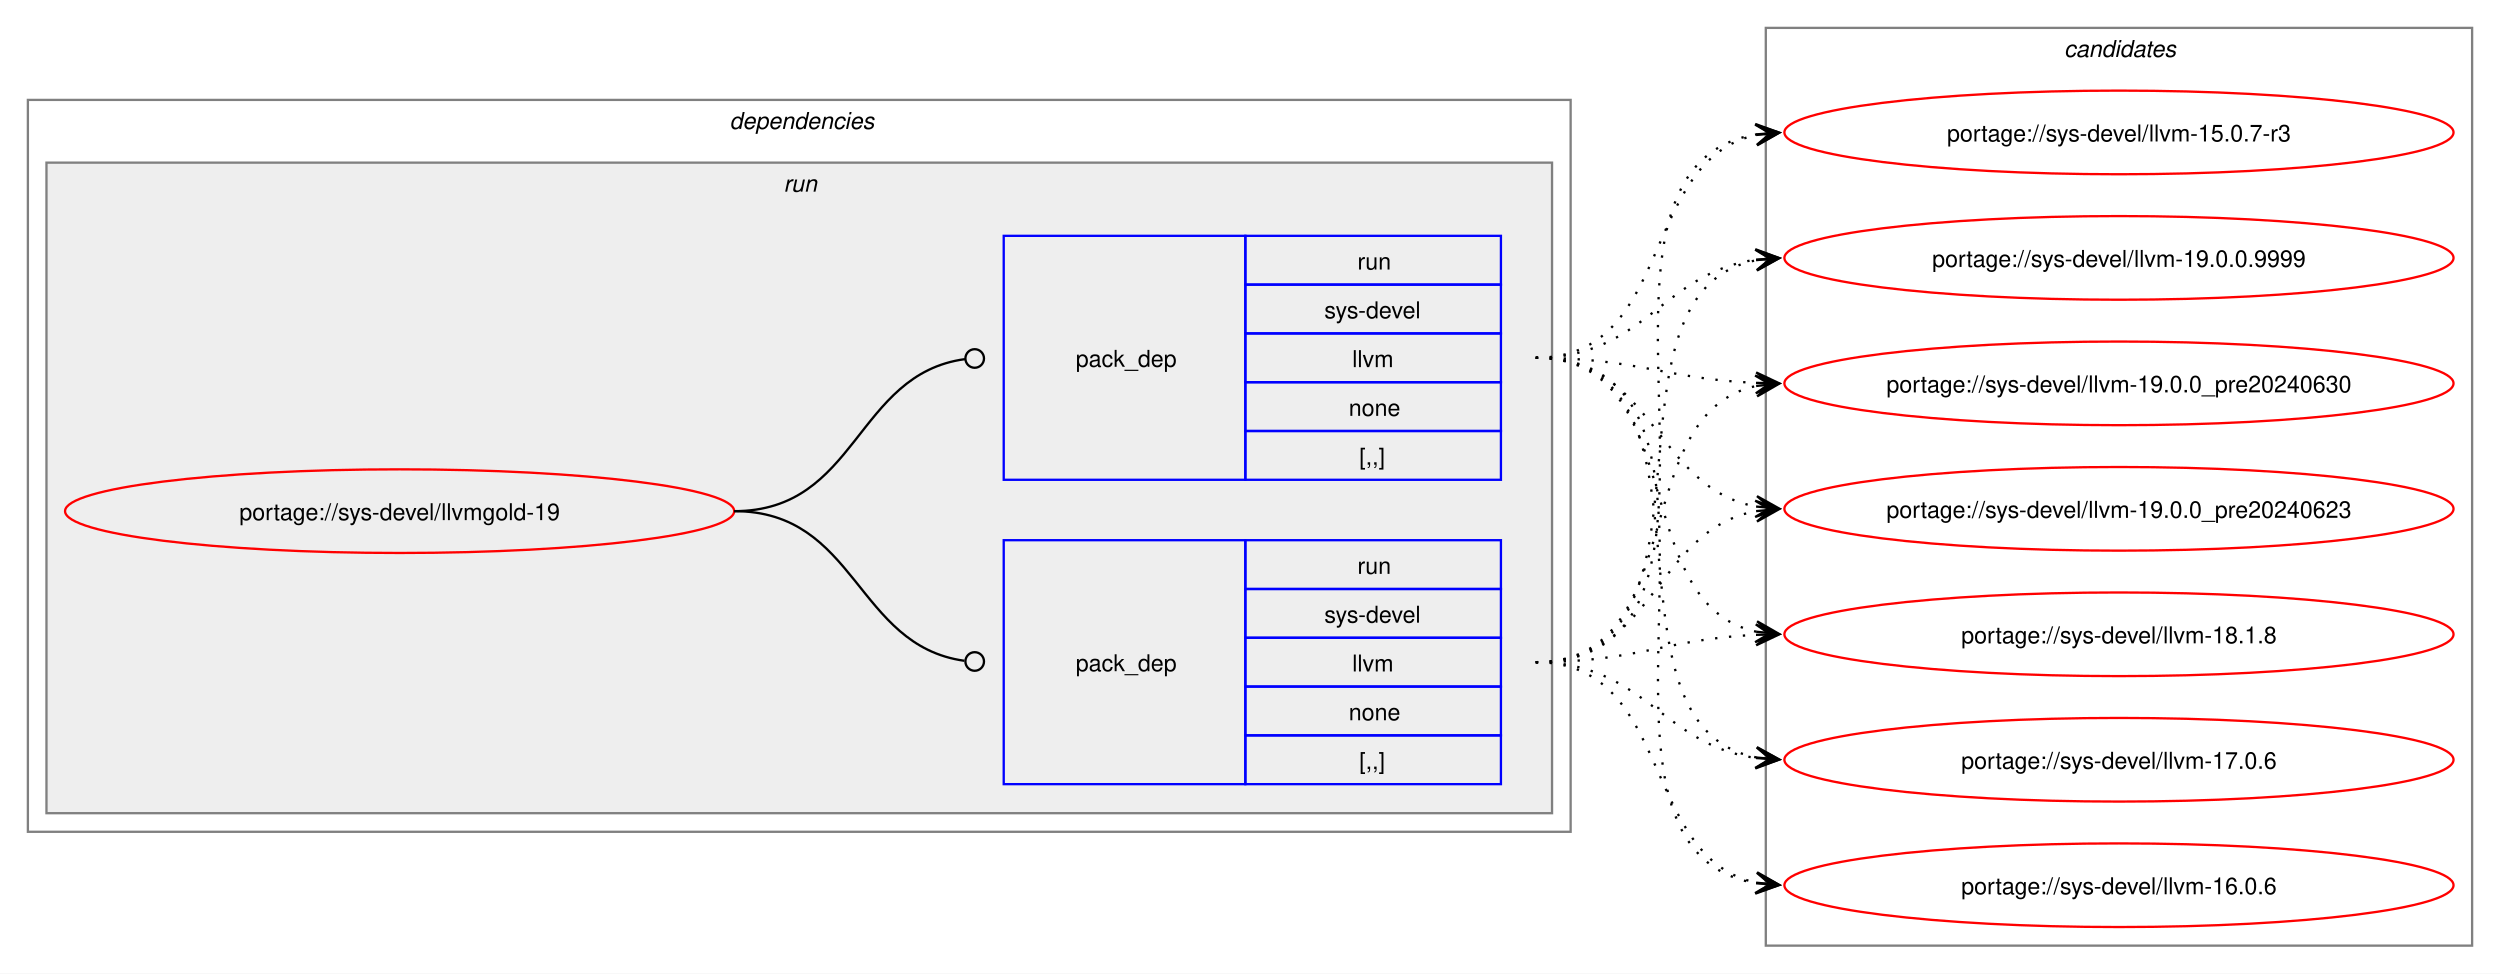
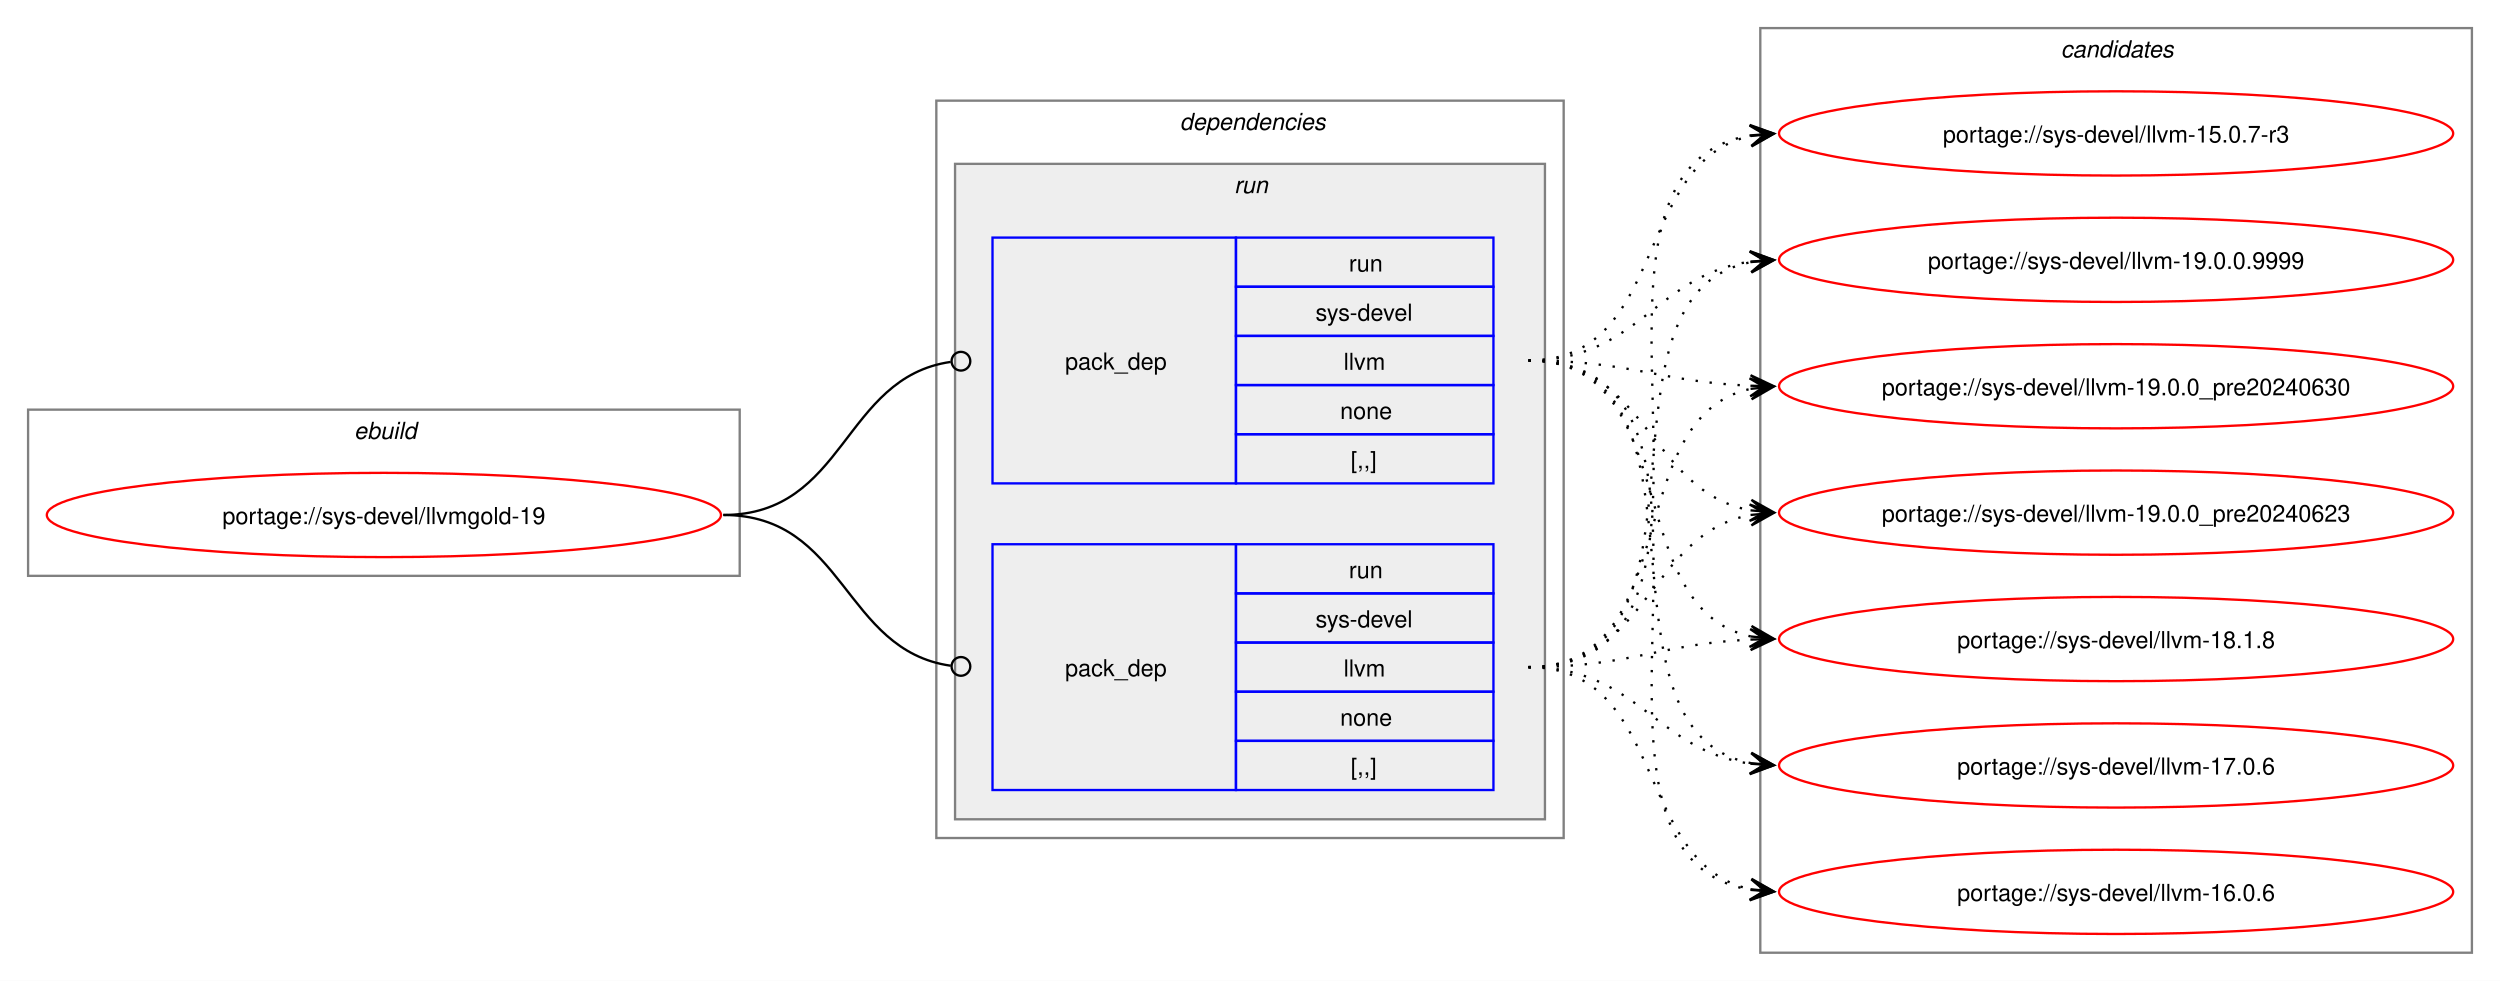
- <svg xmlns="http://www.w3.org/2000/svg" xmlns:xlink="http://www.w3.org/1999/xlink" width="1076pt" height="419pt" viewBox="0.00 0.00 1076.00 419.00">
+ <svg xmlns="http://www.w3.org/2000/svg" xmlns:xlink="http://www.w3.org/1999/xlink" width="1068pt" height="419pt" viewBox="0.00 0.00 1068.00 419.00">
  <g id="graph0" class="graph" transform="scale(1 1) rotate(0) translate(4 415)">
-     <polygon fill="white" stroke="none" points="-4,4 -4,-415 1072,-415 1072,4 -4,4" />
+     <polygon fill="white" stroke="none" points="-4,4 -4,-415 1064,-415 1064,4 -4,4" />
+     <g id="clust1" class="cluster">
+       <polygon fill="none" stroke="gray" points="8,-169 8,-240 312,-240 312,-169 8,-169" />
+       <text text-anchor="start" x="147.25" y="-227.5" font-family="Helvetica,sans-Serif" font-style="italic" font-size="10.00">ebuild</text>
+     </g>
    <g id="clust2" class="cluster">
-       <polygon fill="none" stroke="gray" points="8,-57 8,-372 672,-372 672,-57 8,-57" />
-       <text text-anchor="start" x="310" y="-359.5" font-family="Helvetica,sans-Serif" font-style="italic" font-size="10.00">dependencies</text>
+       <polygon fill="none" stroke="gray" points="396,-57 396,-372 664,-372 664,-57 396,-57" />
+       <text text-anchor="start" x="500" y="-359.5" font-family="Helvetica,sans-Serif" font-style="italic" font-size="10.00">dependencies</text>
    </g>
    <g id="clust5" class="cluster">
-       <polygon fill="#eeeeee" stroke="gray" points="16,-65 16,-345 664,-345 664,-65 16,-65" />
-       <text text-anchor="start" x="333.25" y="-332.5" font-family="Helvetica,sans-Serif" font-style="italic" font-size="10.00">run</text>
+       <polygon fill="#eeeeee" stroke="gray" points="404,-65 404,-345 656,-345 656,-65 404,-65" />
+       <text text-anchor="start" x="523.25" y="-332.5" font-family="Helvetica,sans-Serif" font-style="italic" font-size="10.00">run</text>
    </g>
    <g id="clust8" class="cluster">
-       <polygon fill="none" stroke="gray" points="756,-8 756,-403 1060,-403 1060,-8 756,-8" />
-       <text text-anchor="start" x="884.38" y="-390.5" font-family="Helvetica,sans-Serif" font-style="italic" font-size="10.00">candidates</text>
+       <polygon fill="none" stroke="gray" points="748,-8 748,-403 1052,-403 1052,-8 748,-8" />
+       <text text-anchor="start" x="876.38" y="-390.5" font-family="Helvetica,sans-Serif" font-style="italic" font-size="10.00">candidates</text>
    </g>
    <g id="node1" class="node">
      <g id="a_node1">
        <a xlink:href="../sys-devel/llvmgold-19.svg" xlink:title="portage://sys-devel/llvmgold-19">
-           <ellipse fill="none" stroke="red" cx="168" cy="-195" rx="144" ry="18" />
-           <text text-anchor="middle" x="168" y="-191.12" font-family="Helvetica,sans-Serif" font-size="10.00">portage://sys-devel/llvmgold-19</text>
+           <ellipse fill="none" stroke="red" cx="160" cy="-195" rx="144" ry="18" />
+           <text text-anchor="middle" x="160" y="-191.12" font-family="Helvetica,sans-Serif" font-size="10.00">portage://sys-devel/llvmgold-19</text>
        </a>
      </g>
    </g>
    <g id="node2" class="node">
-       <polygon fill="none" stroke="blue" points="428,-77.5 428,-182.5 532,-182.5 532,-77.5 428,-77.5" />
-       <text text-anchor="start" x="459" y="-126.12" font-family="Helvetica,sans-Serif" font-size="10.00">pack_dep</text>
-       <polygon fill="none" stroke="blue" points="532,-161.5 532,-182.5 642,-182.5 642,-161.5 532,-161.5" />
-       <text text-anchor="start" x="580.25" y="-168" font-family="Helvetica,sans-Serif" font-size="10.00">run</text>
-       <polygon fill="none" stroke="blue" points="532,-140.5 532,-161.5 642,-161.5 642,-140.5 532,-140.5" />
-       <text text-anchor="start" x="566" y="-147" font-family="Helvetica,sans-Serif" font-size="10.00">sys-devel</text>
-       <polygon fill="none" stroke="blue" points="532,-119.5 532,-140.5 642,-140.5 642,-119.5 532,-119.5" />
-       <text text-anchor="start" x="578" y="-126" font-family="Helvetica,sans-Serif" font-size="10.00">llvm</text>
-       <polygon fill="none" stroke="blue" points="532,-98.5 532,-119.5 642,-119.5 642,-98.5 532,-98.5" />
-       <text text-anchor="start" x="576.5" y="-105" font-family="Helvetica,sans-Serif" font-size="10.00">none</text>
-       <polygon fill="none" stroke="blue" points="532,-77.5 532,-98.5 642,-98.5 642,-77.5 532,-77.5" />
-       <text text-anchor="start" x="581" y="-84" font-family="Helvetica,sans-Serif" font-size="10.00">[,,]</text>
+       <polygon fill="none" stroke="blue" points="420,-208.5 420,-313.5 524,-313.5 524,-208.5 420,-208.5" />
+       <text text-anchor="start" x="451" y="-257.12" font-family="Helvetica,sans-Serif" font-size="10.00">pack_dep</text>
+       <polygon fill="none" stroke="blue" points="524,-292.5 524,-313.5 634,-313.5 634,-292.5 524,-292.5" />
+       <text text-anchor="start" x="572.25" y="-299" font-family="Helvetica,sans-Serif" font-size="10.00">run</text>
+       <polygon fill="none" stroke="blue" points="524,-271.5 524,-292.5 634,-292.5 634,-271.5 524,-271.5" />
+       <text text-anchor="start" x="558" y="-278" font-family="Helvetica,sans-Serif" font-size="10.00">sys-devel</text>
+       <polygon fill="none" stroke="blue" points="524,-250.5 524,-271.5 634,-271.5 634,-250.5 524,-250.5" />
+       <text text-anchor="start" x="570" y="-257" font-family="Helvetica,sans-Serif" font-size="10.00">llvm</text>
+       <polygon fill="none" stroke="blue" points="524,-229.5 524,-250.5 634,-250.5 634,-229.5 524,-229.5" />
+       <text text-anchor="start" x="568.5" y="-236" font-family="Helvetica,sans-Serif" font-size="10.00">none</text>
+       <polygon fill="none" stroke="blue" points="524,-208.5 524,-229.5 634,-229.5 634,-208.5 524,-208.5" />
+       <text text-anchor="start" x="573" y="-215" font-family="Helvetica,sans-Serif" font-size="10.00">[,,]</text>
    </g>
    <g id="edge1" class="edge">
-       <path fill="none" stroke="black" d="M312,-195C364.85,-195 364.24,-137.15 411.04,-130.6" />
-       <ellipse fill="none" stroke="black" cx="415.51" cy="-130.3" rx="4" ry="4" />
+       <path fill="none" stroke="black" d="M305,-195C357.35,-195 355.87,-253.74 402.13,-260.39" />
+       <ellipse fill="none" stroke="black" cx="406.51" cy="-260.69" rx="4" ry="4" />
    </g>
    <g id="node3" class="node">
-       <polygon fill="none" stroke="blue" points="428,-208.5 428,-313.5 532,-313.5 532,-208.5 428,-208.5" />
-       <text text-anchor="start" x="459" y="-257.12" font-family="Helvetica,sans-Serif" font-size="10.00">pack_dep</text>
-       <polygon fill="none" stroke="blue" points="532,-292.5 532,-313.5 642,-313.5 642,-292.5 532,-292.5" />
-       <text text-anchor="start" x="580.25" y="-299" font-family="Helvetica,sans-Serif" font-size="10.00">run</text>
-       <polygon fill="none" stroke="blue" points="532,-271.5 532,-292.5 642,-292.5 642,-271.5 532,-271.5" />
-       <text text-anchor="start" x="566" y="-278" font-family="Helvetica,sans-Serif" font-size="10.00">sys-devel</text>
-       <polygon fill="none" stroke="blue" points="532,-250.5 532,-271.5 642,-271.5 642,-250.5 532,-250.5" />
-       <text text-anchor="start" x="578" y="-257" font-family="Helvetica,sans-Serif" font-size="10.00">llvm</text>
-       <polygon fill="none" stroke="blue" points="532,-229.5 532,-250.5 642,-250.5 642,-229.5 532,-229.5" />
-       <text text-anchor="start" x="576.5" y="-236" font-family="Helvetica,sans-Serif" font-size="10.00">none</text>
-       <polygon fill="none" stroke="blue" points="532,-208.5 532,-229.5 642,-229.5 642,-208.5 532,-208.5" />
-       <text text-anchor="start" x="581" y="-215" font-family="Helvetica,sans-Serif" font-size="10.00">[,,]</text>
+       <polygon fill="none" stroke="blue" points="420,-77.5 420,-182.5 524,-182.5 524,-77.5 420,-77.5" />
+       <text text-anchor="start" x="451" y="-126.12" font-family="Helvetica,sans-Serif" font-size="10.00">pack_dep</text>
+       <polygon fill="none" stroke="blue" points="524,-161.5 524,-182.5 634,-182.5 634,-161.5 524,-161.5" />
+       <text text-anchor="start" x="572.25" y="-168" font-family="Helvetica,sans-Serif" font-size="10.00">run</text>
+       <polygon fill="none" stroke="blue" points="524,-140.5 524,-161.5 634,-161.5 634,-140.5 524,-140.5" />
+       <text text-anchor="start" x="558" y="-147" font-family="Helvetica,sans-Serif" font-size="10.00">sys-devel</text>
+       <polygon fill="none" stroke="blue" points="524,-119.5 524,-140.5 634,-140.5 634,-119.5 524,-119.5" />
+       <text text-anchor="start" x="570" y="-126" font-family="Helvetica,sans-Serif" font-size="10.00">llvm</text>
+       <polygon fill="none" stroke="blue" points="524,-98.5 524,-119.5 634,-119.5 634,-98.5 524,-98.5" />
+       <text text-anchor="start" x="568.5" y="-105" font-family="Helvetica,sans-Serif" font-size="10.00">none</text>
+       <polygon fill="none" stroke="blue" points="524,-77.5 524,-98.5 634,-98.5 634,-77.5 524,-77.5" />
+       <text text-anchor="start" x="573" y="-84" font-family="Helvetica,sans-Serif" font-size="10.00">[,,]</text>
    </g>
    <g id="edge2" class="edge">
-       <path fill="none" stroke="black" d="M312,-195C365.18,-195 364.06,-253.98 411.3,-260.43" />
-       <ellipse fill="none" stroke="black" cx="415.51" cy="-260.71" rx="4" ry="4" />
+       <path fill="none" stroke="black" d="M305,-195C357.13,-195 356.06,-137.15 402.16,-130.6" />
+       <ellipse fill="none" stroke="black" cx="406.51" cy="-130.31" rx="4" ry="4" />
    </g>
    <g id="node4" class="node">
      <g id="a_node4">
        <a xlink:href="../sys-devel/llvm-19.0.0.9999.svg" xlink:title="portage://sys-devel/llvm-19.0.0.9999">
-           <ellipse fill="none" stroke="red" cx="908" cy="-304" rx="144" ry="18" />
-           <text text-anchor="middle" x="908" y="-300.12" font-family="Helvetica,sans-Serif" font-size="10.00">portage://sys-devel/llvm-19.0.0.9999</text>
+           <ellipse fill="none" stroke="red" cx="900" cy="-304" rx="144" ry="18" />
+           <text text-anchor="middle" x="900" y="-300.12" font-family="Helvetica,sans-Serif" font-size="10.00">portage://sys-devel/llvm-19.0.0.9999</text>
        </a>
      </g>
    </g>
    <g id="edge3" class="edge">
-       <path fill="none" stroke="black" stroke-dasharray="1,5" d="M657,-130C743.66,-130 678.6,-289.37 752.22,-303.06" />
-       <polygon fill="black" stroke="black" points="761.79,-303.89 751.43,-307.51 758.02,-303.57 751.82,-303.03 751.82,-303.03 751.82,-303.03 758.02,-303.57 752.21,-298.55 761.79,-303.89" />
+       <path fill="none" stroke="black" stroke-dasharray="1,5" d="M649,-261C695.87,-261 703.2,-297.54 743.89,-303.25" />
+       <polygon fill="black" stroke="black" points="753.78,-303.92 743.51,-307.74 750.01,-303.66 743.81,-303.25 743.81,-303.25 743.81,-303.25 750.01,-303.66 744.11,-298.76 753.78,-303.92" />
    </g>
    <g id="node5" class="node">
      <g id="a_node5">
        <a xlink:href="../sys-devel/llvm-19.0.0_pre20240630.svg" xlink:title="portage://sys-devel/llvm-19.0.0_pre20240630">
-           <ellipse fill="none" stroke="red" cx="908" cy="-250" rx="144" ry="18" />
-           <text text-anchor="middle" x="908" y="-246.12" font-family="Helvetica,sans-Serif" font-size="10.00">portage://sys-devel/llvm-19.0.0_pre20240630</text>
+           <ellipse fill="none" stroke="red" cx="900" cy="-250" rx="144" ry="18" />
+           <text text-anchor="middle" x="900" y="-246.12" font-family="Helvetica,sans-Serif" font-size="10.00">portage://sys-devel/llvm-19.0.0_pre20240630</text>
        </a>
      </g>
    </g>
    <g id="edge4" class="edge">
-       <path fill="none" stroke="black" stroke-dasharray="1,5" d="M657,-130C724.13,-130 695.61,-236.79 751.9,-248.89" />
-       <polygon fill="black" stroke="black" points="761.79,-249.88 751.39,-253.36 758.02,-249.5 751.84,-248.88 751.84,-248.88 751.84,-248.88 758.02,-249.5 752.29,-244.4 761.79,-249.88" />
+       <path fill="none" stroke="black" stroke-dasharray="1,5" d="M649,-261C692.48,-261 705.54,-251.73 744.03,-250.21" />
+       <polygon fill="black" stroke="black" points="753.78,-250.02 743.87,-254.71 750,-250.1 743.78,-250.21 743.78,-250.21 743.78,-250.21 750,-250.1 743.7,-245.72 753.78,-250.02" />
    </g>
    <g id="node6" class="node">
      <g id="a_node6">
        <a xlink:href="../sys-devel/llvm-19.0.0_pre20240623.svg" xlink:title="portage://sys-devel/llvm-19.0.0_pre20240623">
-           <ellipse fill="none" stroke="red" cx="908" cy="-196" rx="144" ry="18" />
-           <text text-anchor="middle" x="908" y="-192.12" font-family="Helvetica,sans-Serif" font-size="10.00">portage://sys-devel/llvm-19.0.0_pre20240623</text>
+           <ellipse fill="none" stroke="red" cx="900" cy="-196" rx="144" ry="18" />
+           <text text-anchor="middle" x="900" y="-192.12" font-family="Helvetica,sans-Serif" font-size="10.00">portage://sys-devel/llvm-19.0.0_pre20240623</text>
        </a>
      </g>
    </g>
    <g id="edge5" class="edge">
-       <path fill="none" stroke="black" stroke-dasharray="1,5" d="M657,-130C708.49,-130 707.91,-186.81 751.87,-195.02" />
-       <polygon fill="black" stroke="black" points="761.79,-195.89 751.43,-199.49 758.02,-195.56 751.83,-195.01 751.83,-195.01 751.83,-195.01 758.02,-195.56 752.22,-190.53 761.79,-195.89" />
+       <path fill="none" stroke="black" stroke-dasharray="1,5" d="M649,-261C700.27,-261 700.08,-205.06 743.91,-196.97" />
+       <polygon fill="black" stroke="black" points="753.79,-196.11 744.22,-201.46 750.02,-196.44 743.82,-196.98 743.82,-196.98 743.82,-196.98 750.02,-196.44 743.43,-192.49 753.79,-196.11" />
    </g>
    <g id="node7" class="node">
      <g id="a_node7">
        <a xlink:href="../sys-devel/llvm-18.1.8.svg" xlink:title="portage://sys-devel/llvm-18.1.8">
-           <ellipse fill="none" stroke="red" cx="908" cy="-142" rx="144" ry="18" />
-           <text text-anchor="middle" x="908" y="-138.12" font-family="Helvetica,sans-Serif" font-size="10.00">portage://sys-devel/llvm-18.1.8</text>
+           <ellipse fill="none" stroke="red" cx="900" cy="-142" rx="144" ry="18" />
+           <text text-anchor="middle" x="900" y="-138.12" font-family="Helvetica,sans-Serif" font-size="10.00">portage://sys-devel/llvm-18.1.8</text>
        </a>
      </g>
    </g>
    <g id="edge6" class="edge">
-       <path fill="none" stroke="black" stroke-dasharray="1,5" d="M657,-130C700.52,-130 713.51,-140.11 752.02,-141.77" />
-       <polygon fill="black" stroke="black" points="761.78,-141.97 751.69,-146.26 758,-141.9 751.78,-141.77 751.78,-141.77 751.78,-141.77 758,-141.9 751.88,-137.27 761.78,-141.97" />
+       <path fill="none" stroke="black" stroke-dasharray="1,5" d="M649,-261C715.82,-261 687.87,-155.1 743.95,-143.1" />
+       <polygon fill="black" stroke="black" points="753.79,-142.12 744.28,-147.59 750.02,-142.5 743.84,-143.11 743.84,-143.11 743.84,-143.11 750.02,-142.5 743.39,-138.64 753.79,-142.12" />
    </g>
    <g id="node8" class="node">
      <g id="a_node8">
        <a xlink:href="../sys-devel/llvm-17.0.6.svg" xlink:title="portage://sys-devel/llvm-17.0.6">
-           <ellipse fill="none" stroke="red" cx="908" cy="-88" rx="144" ry="18" />
-           <text text-anchor="middle" x="908" y="-84.12" font-family="Helvetica,sans-Serif" font-size="10.00">portage://sys-devel/llvm-17.0.6</text>
+           <ellipse fill="none" stroke="red" cx="900" cy="-88" rx="144" ry="18" />
+           <text text-anchor="middle" x="900" y="-84.12" font-family="Helvetica,sans-Serif" font-size="10.00">portage://sys-devel/llvm-17.0.6</text>
        </a>
      </g>
    </g>
    <g id="edge7" class="edge">
-       <path fill="none" stroke="black" stroke-dasharray="1,5" d="M657,-130C703.72,-130 711.32,-94.31 751.92,-88.73" />
-       <polygon fill="black" stroke="black" points="761.78,-88.08 752.1,-93.23 758.01,-88.33 751.81,-88.74 751.81,-88.74 751.81,-88.74 758.01,-88.33 751.51,-84.25 761.78,-88.08" />
+       <path fill="none" stroke="black" stroke-dasharray="1,5" d="M649,-261C735.3,-261 670.91,-102.55 744.26,-88.93" />
+       <polygon fill="black" stroke="black" points="753.79,-88.11 744.21,-93.45 750.02,-88.43 743.82,-88.97 743.82,-88.97 743.82,-88.97 750.02,-88.43 743.43,-84.49 753.79,-88.11" />
    </g>
    <g id="node9" class="node">
      <g id="a_node9">
        <a xlink:href="../sys-devel/llvm-16.0.6.svg" xlink:title="portage://sys-devel/llvm-16.0.6">
-           <ellipse fill="none" stroke="red" cx="908" cy="-34" rx="144" ry="18" />
-           <text text-anchor="middle" x="908" y="-30.12" font-family="Helvetica,sans-Serif" font-size="10.00">portage://sys-devel/llvm-16.0.6</text>
+           <ellipse fill="none" stroke="red" cx="900" cy="-34" rx="144" ry="18" />
+           <text text-anchor="middle" x="900" y="-30.12" font-family="Helvetica,sans-Serif" font-size="10.00">portage://sys-devel/llvm-16.0.6</text>
        </a>
      </g>
    </g>
    <g id="edge8" class="edge">
-       <path fill="none" stroke="black" stroke-dasharray="1,5" d="M657,-130C716.59,-130 701.75,-45.62 752.03,-35.08" />
-       <polygon fill="black" stroke="black" points="761.79,-34.12 752.28,-39.58 758.02,-34.49 751.84,-35.1 751.84,-35.1 751.84,-35.1 758.02,-34.49 751.4,-30.62 761.79,-34.12" />
+       <path fill="none" stroke="black" stroke-dasharray="1,5" d="M649,-261C756.43,-261 651.58,-49.68 744.08,-34.82" />
+       <polygon fill="black" stroke="black" points="753.79,-34.09 744.15,-39.33 750.01,-34.38 743.81,-34.84 743.81,-34.84 743.81,-34.84 750.01,-34.38 743.48,-30.36 753.79,-34.09" />
    </g>
    <g id="node10" class="node">
      <g id="a_node10">
        <a xlink:href="../sys-devel/llvm-15.0.7-r3.svg" xlink:title="portage://sys-devel/llvm-15.0.7-r3">
-           <ellipse fill="none" stroke="red" cx="908" cy="-358" rx="144" ry="18" />
-           <text text-anchor="middle" x="908" y="-354.12" font-family="Helvetica,sans-Serif" font-size="10.00">portage://sys-devel/llvm-15.0.7-r3</text>
+           <ellipse fill="none" stroke="red" cx="900" cy="-358" rx="144" ry="18" />
+           <text text-anchor="middle" x="900" y="-354.12" font-family="Helvetica,sans-Serif" font-size="10.00">portage://sys-devel/llvm-15.0.7-r3</text>
        </a>
      </g>
    </g>
    <g id="edge9" class="edge">
-       <path fill="none" stroke="black" stroke-dasharray="1,5" d="M657,-130C764.82,-130 659.23,-342.25 752.04,-357.17" />
-       <polygon fill="black" stroke="black" points="761.79,-357.91 751.48,-361.64 758.01,-357.62 751.81,-357.16 751.81,-357.16 751.81,-357.16 758.01,-357.62 752.15,-352.67 761.79,-357.91" />
+       <path fill="none" stroke="black" stroke-dasharray="1,5" d="M649,-261C708.87,-261 693.52,-346.25 743.99,-356.91" />
+       <polygon fill="black" stroke="black" points="753.79,-357.88 743.39,-361.37 750.02,-357.51 743.84,-356.9 743.84,-356.9 743.84,-356.9 750.02,-357.51 744.28,-352.42 753.79,-357.88" />
    </g>
    <g id="edge10" class="edge">
-       <path fill="none" stroke="black" stroke-dasharray="1,5" d="M657,-261C703.87,-261 711.2,-297.54 751.89,-303.25" />
-       <polygon fill="black" stroke="black" points="761.78,-303.92 751.51,-307.74 758.01,-303.66 751.81,-303.25 751.81,-303.25 751.81,-303.25 758.01,-303.66 752.11,-298.76 761.78,-303.92" />
+       <path fill="none" stroke="black" stroke-dasharray="1,5" d="M649,-130C735.66,-130 670.6,-289.37 744.22,-303.06" />
+       <polygon fill="black" stroke="black" points="753.79,-303.89 743.43,-307.51 750.02,-303.57 743.82,-303.03 743.82,-303.03 743.82,-303.03 750.02,-303.57 744.21,-298.55 753.79,-303.89" />
    </g>
    <g id="edge11" class="edge">
-       <path fill="none" stroke="black" stroke-dasharray="1,5" d="M657,-261C700.48,-261 713.54,-251.73 752.03,-250.21" />
-       <polygon fill="black" stroke="black" points="761.78,-250.02 751.87,-254.71 758,-250.1 751.78,-250.21 751.78,-250.21 751.78,-250.21 758,-250.1 751.7,-245.72 761.78,-250.02" />
+       <path fill="none" stroke="black" stroke-dasharray="1,5" d="M649,-130C716.13,-130 687.61,-236.79 743.9,-248.89" />
+       <polygon fill="black" stroke="black" points="753.79,-249.88 743.39,-253.36 750.02,-249.5 743.84,-248.88 743.84,-248.88 743.84,-248.88 750.02,-249.5 744.29,-244.4 753.79,-249.88" />
    </g>
    <g id="edge12" class="edge">
-       <path fill="none" stroke="black" stroke-dasharray="1,5" d="M657,-261C708.27,-261 708.08,-205.06 751.91,-196.97" />
-       <polygon fill="black" stroke="black" points="761.79,-196.11 752.22,-201.46 758.02,-196.44 751.82,-196.98 751.82,-196.98 751.82,-196.98 758.02,-196.44 751.43,-192.49 761.79,-196.11" />
+       <path fill="none" stroke="black" stroke-dasharray="1,5" d="M649,-130C700.49,-130 699.91,-186.81 743.87,-195.02" />
+       <polygon fill="black" stroke="black" points="753.79,-195.89 743.43,-199.49 750.02,-195.56 743.83,-195.01 743.83,-195.01 743.83,-195.01 750.02,-195.56 744.22,-190.53 753.79,-195.89" />
    </g>
    <g id="edge13" class="edge">
-       <path fill="none" stroke="black" stroke-dasharray="1,5" d="M657,-261C723.82,-261 695.87,-155.1 751.95,-143.1" />
-       <polygon fill="black" stroke="black" points="761.79,-142.12 752.28,-147.59 758.02,-142.5 751.84,-143.11 751.84,-143.11 751.84,-143.11 758.02,-142.5 751.39,-138.64 761.79,-142.12" />
+       <path fill="none" stroke="black" stroke-dasharray="1,5" d="M649,-130C692.52,-130 705.51,-140.11 744.02,-141.77" />
+       <polygon fill="black" stroke="black" points="753.78,-141.97 743.69,-146.26 750,-141.9 743.78,-141.77 743.78,-141.77 743.78,-141.77 750,-141.9 743.88,-137.27 753.78,-141.97" />
    </g>
    <g id="edge14" class="edge">
-       <path fill="none" stroke="black" stroke-dasharray="1,5" d="M657,-261C743.3,-261 678.91,-102.55 752.26,-88.93" />
-       <polygon fill="black" stroke="black" points="761.79,-88.11 752.21,-93.45 758.02,-88.43 751.82,-88.97 751.82,-88.97 751.82,-88.97 758.02,-88.43 751.43,-84.49 761.79,-88.11" />
+       <path fill="none" stroke="black" stroke-dasharray="1,5" d="M649,-130C695.72,-130 703.32,-94.31 743.92,-88.73" />
+       <polygon fill="black" stroke="black" points="753.78,-88.08 744.1,-93.23 750.01,-88.33 743.81,-88.74 743.81,-88.74 743.81,-88.74 750.01,-88.33 743.51,-84.25 753.78,-88.08" />
    </g>
    <g id="edge15" class="edge">
-       <path fill="none" stroke="black" stroke-dasharray="1,5" d="M657,-261C764.43,-261 659.58,-49.68 752.08,-34.82" />
-       <polygon fill="black" stroke="black" points="761.79,-34.09 752.15,-39.33 758.01,-34.38 751.81,-34.84 751.81,-34.84 751.81,-34.84 758.01,-34.38 751.48,-30.36 761.79,-34.09" />
+       <path fill="none" stroke="black" stroke-dasharray="1,5" d="M649,-130C708.59,-130 693.75,-45.62 744.03,-35.08" />
+       <polygon fill="black" stroke="black" points="753.79,-34.12 744.28,-39.58 750.02,-34.49 743.84,-35.1 743.84,-35.1 743.84,-35.1 750.02,-34.49 743.4,-30.62 753.79,-34.12" />
    </g>
    <g id="edge16" class="edge">
-       <path fill="none" stroke="black" stroke-dasharray="1,5" d="M657,-261C716.87,-261 701.52,-346.25 751.99,-356.91" />
-       <polygon fill="black" stroke="black" points="761.79,-357.88 751.39,-361.37 758.02,-357.51 751.84,-356.9 751.84,-356.9 751.84,-356.9 758.02,-357.51 752.28,-352.42 761.79,-357.88" />
+       <path fill="none" stroke="black" stroke-dasharray="1,5" d="M649,-130C756.82,-130 651.23,-342.25 744.04,-357.17" />
+       <polygon fill="black" stroke="black" points="753.79,-357.91 743.48,-361.64 750.01,-357.62 743.81,-357.16 743.81,-357.16 743.81,-357.16 750.01,-357.62 744.15,-352.67 753.79,-357.91" />
    </g>
  </g>
</svg>
